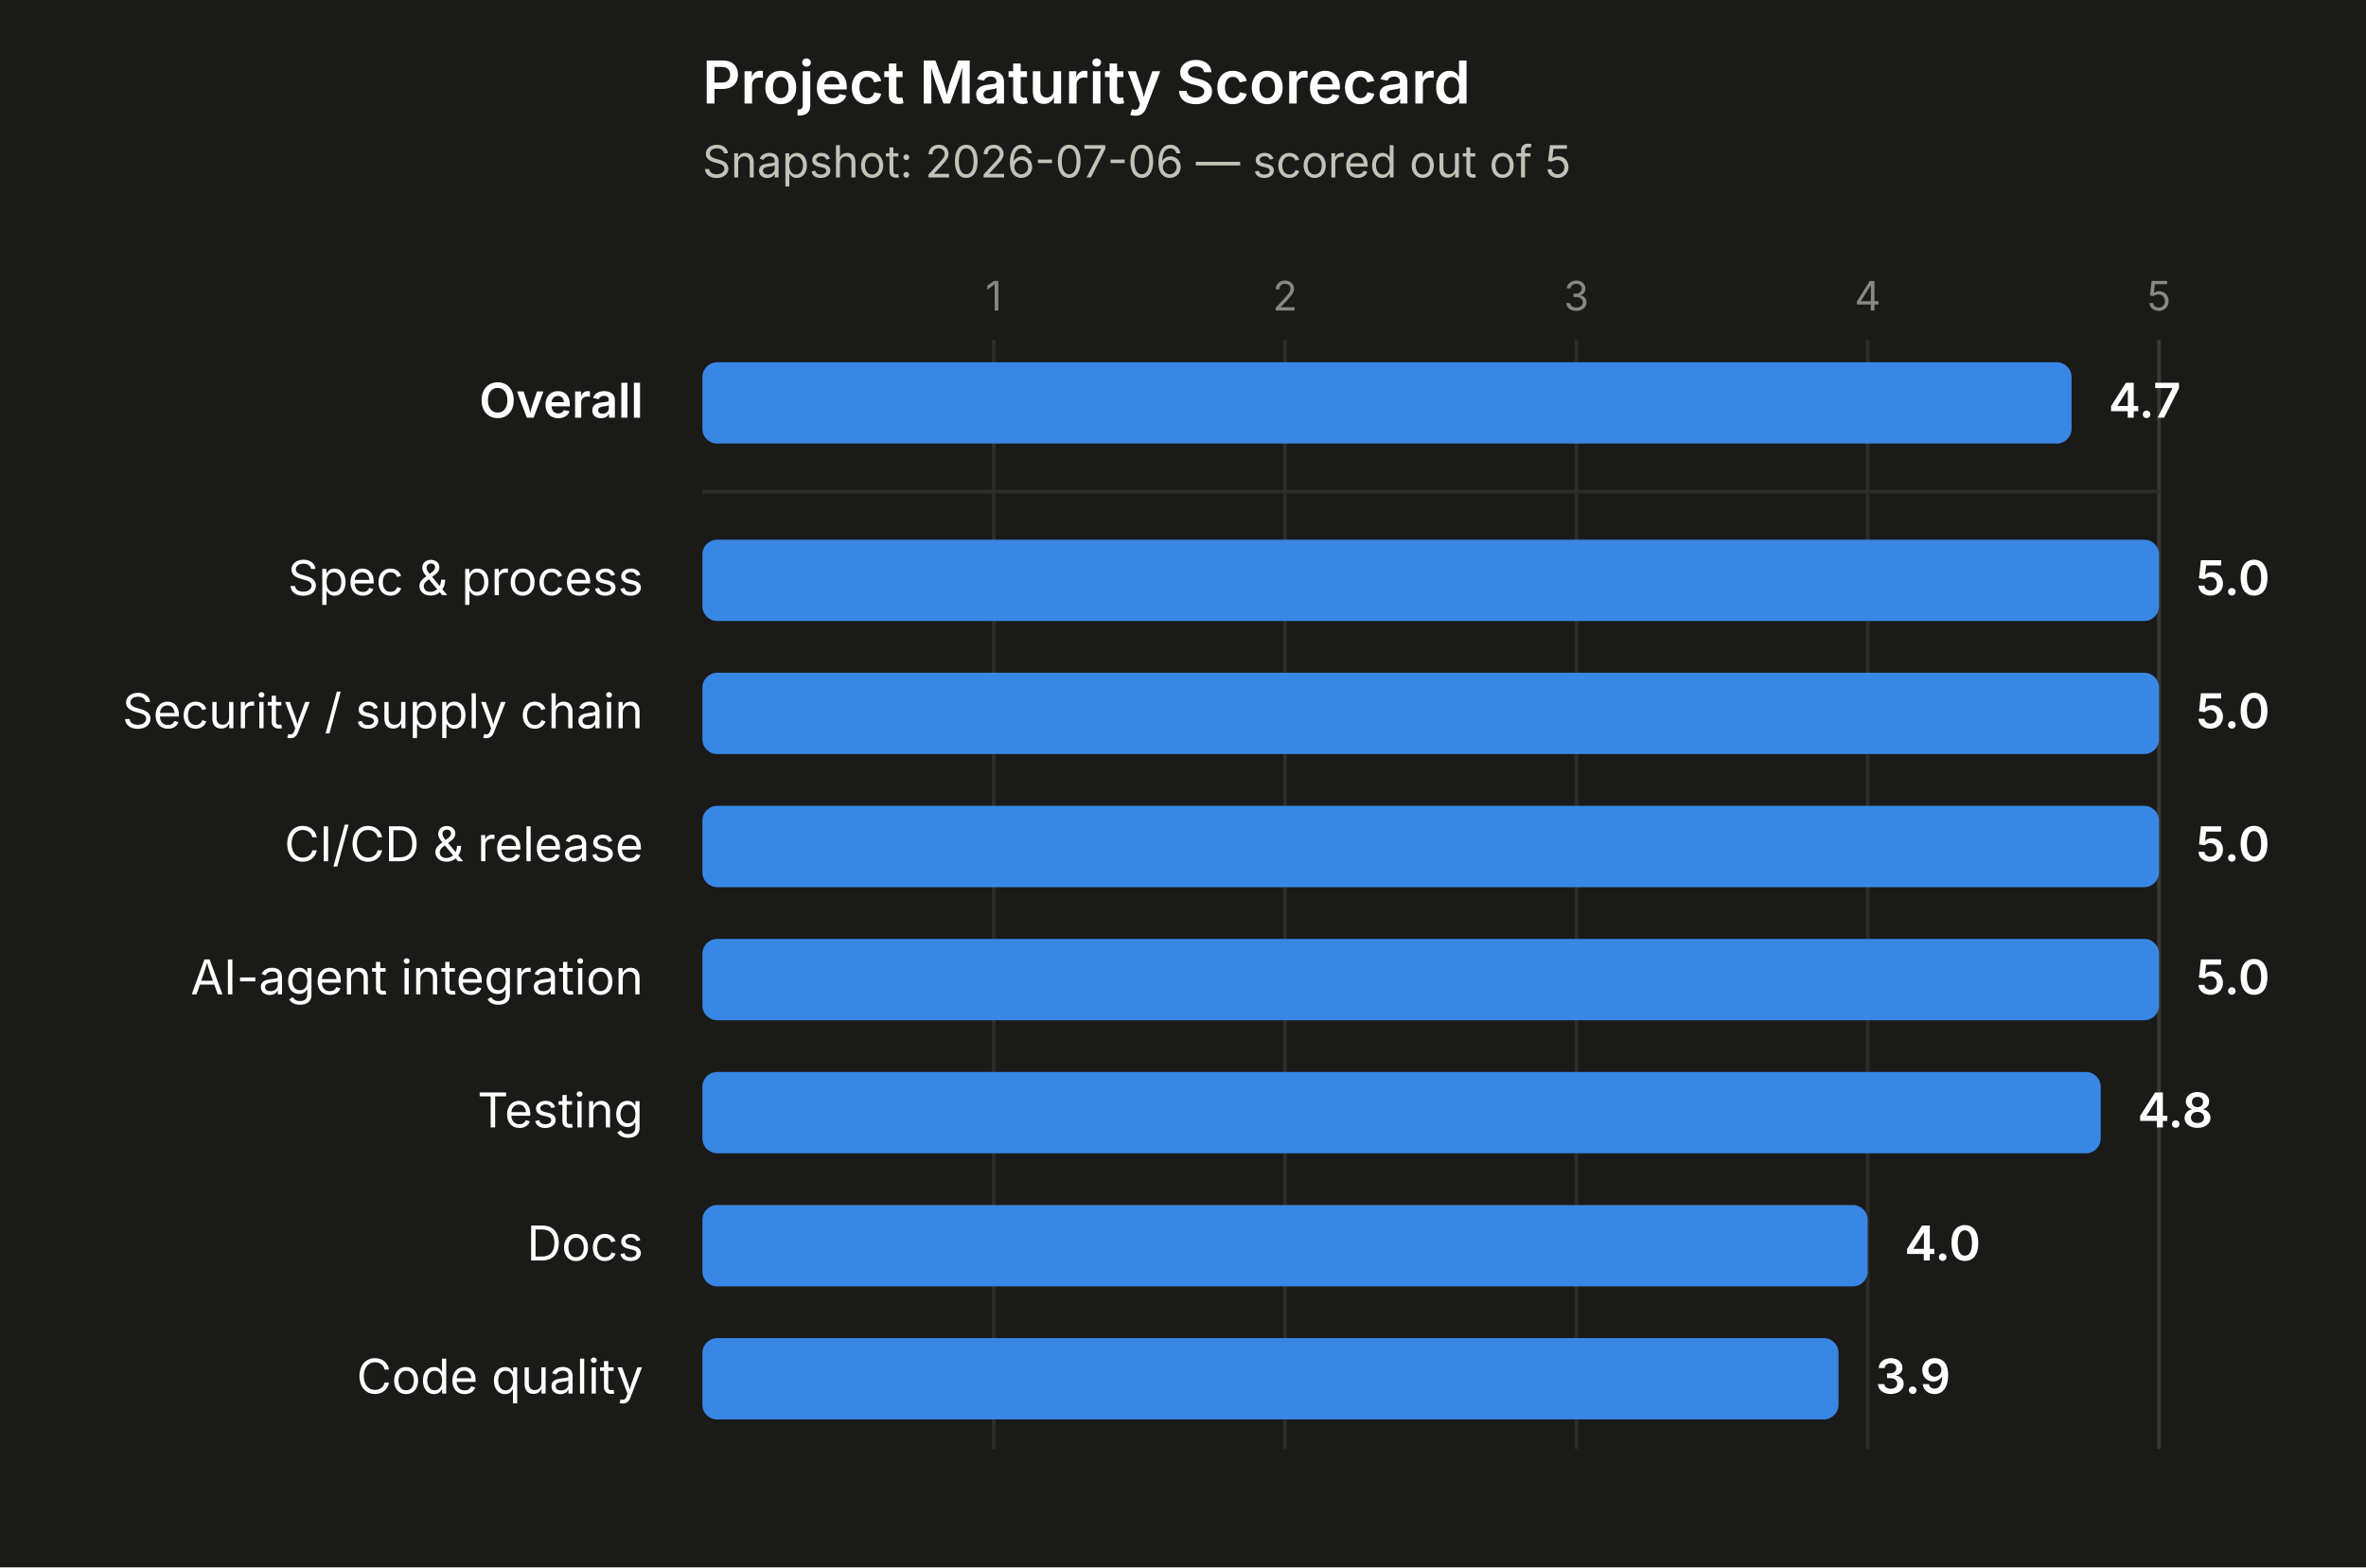
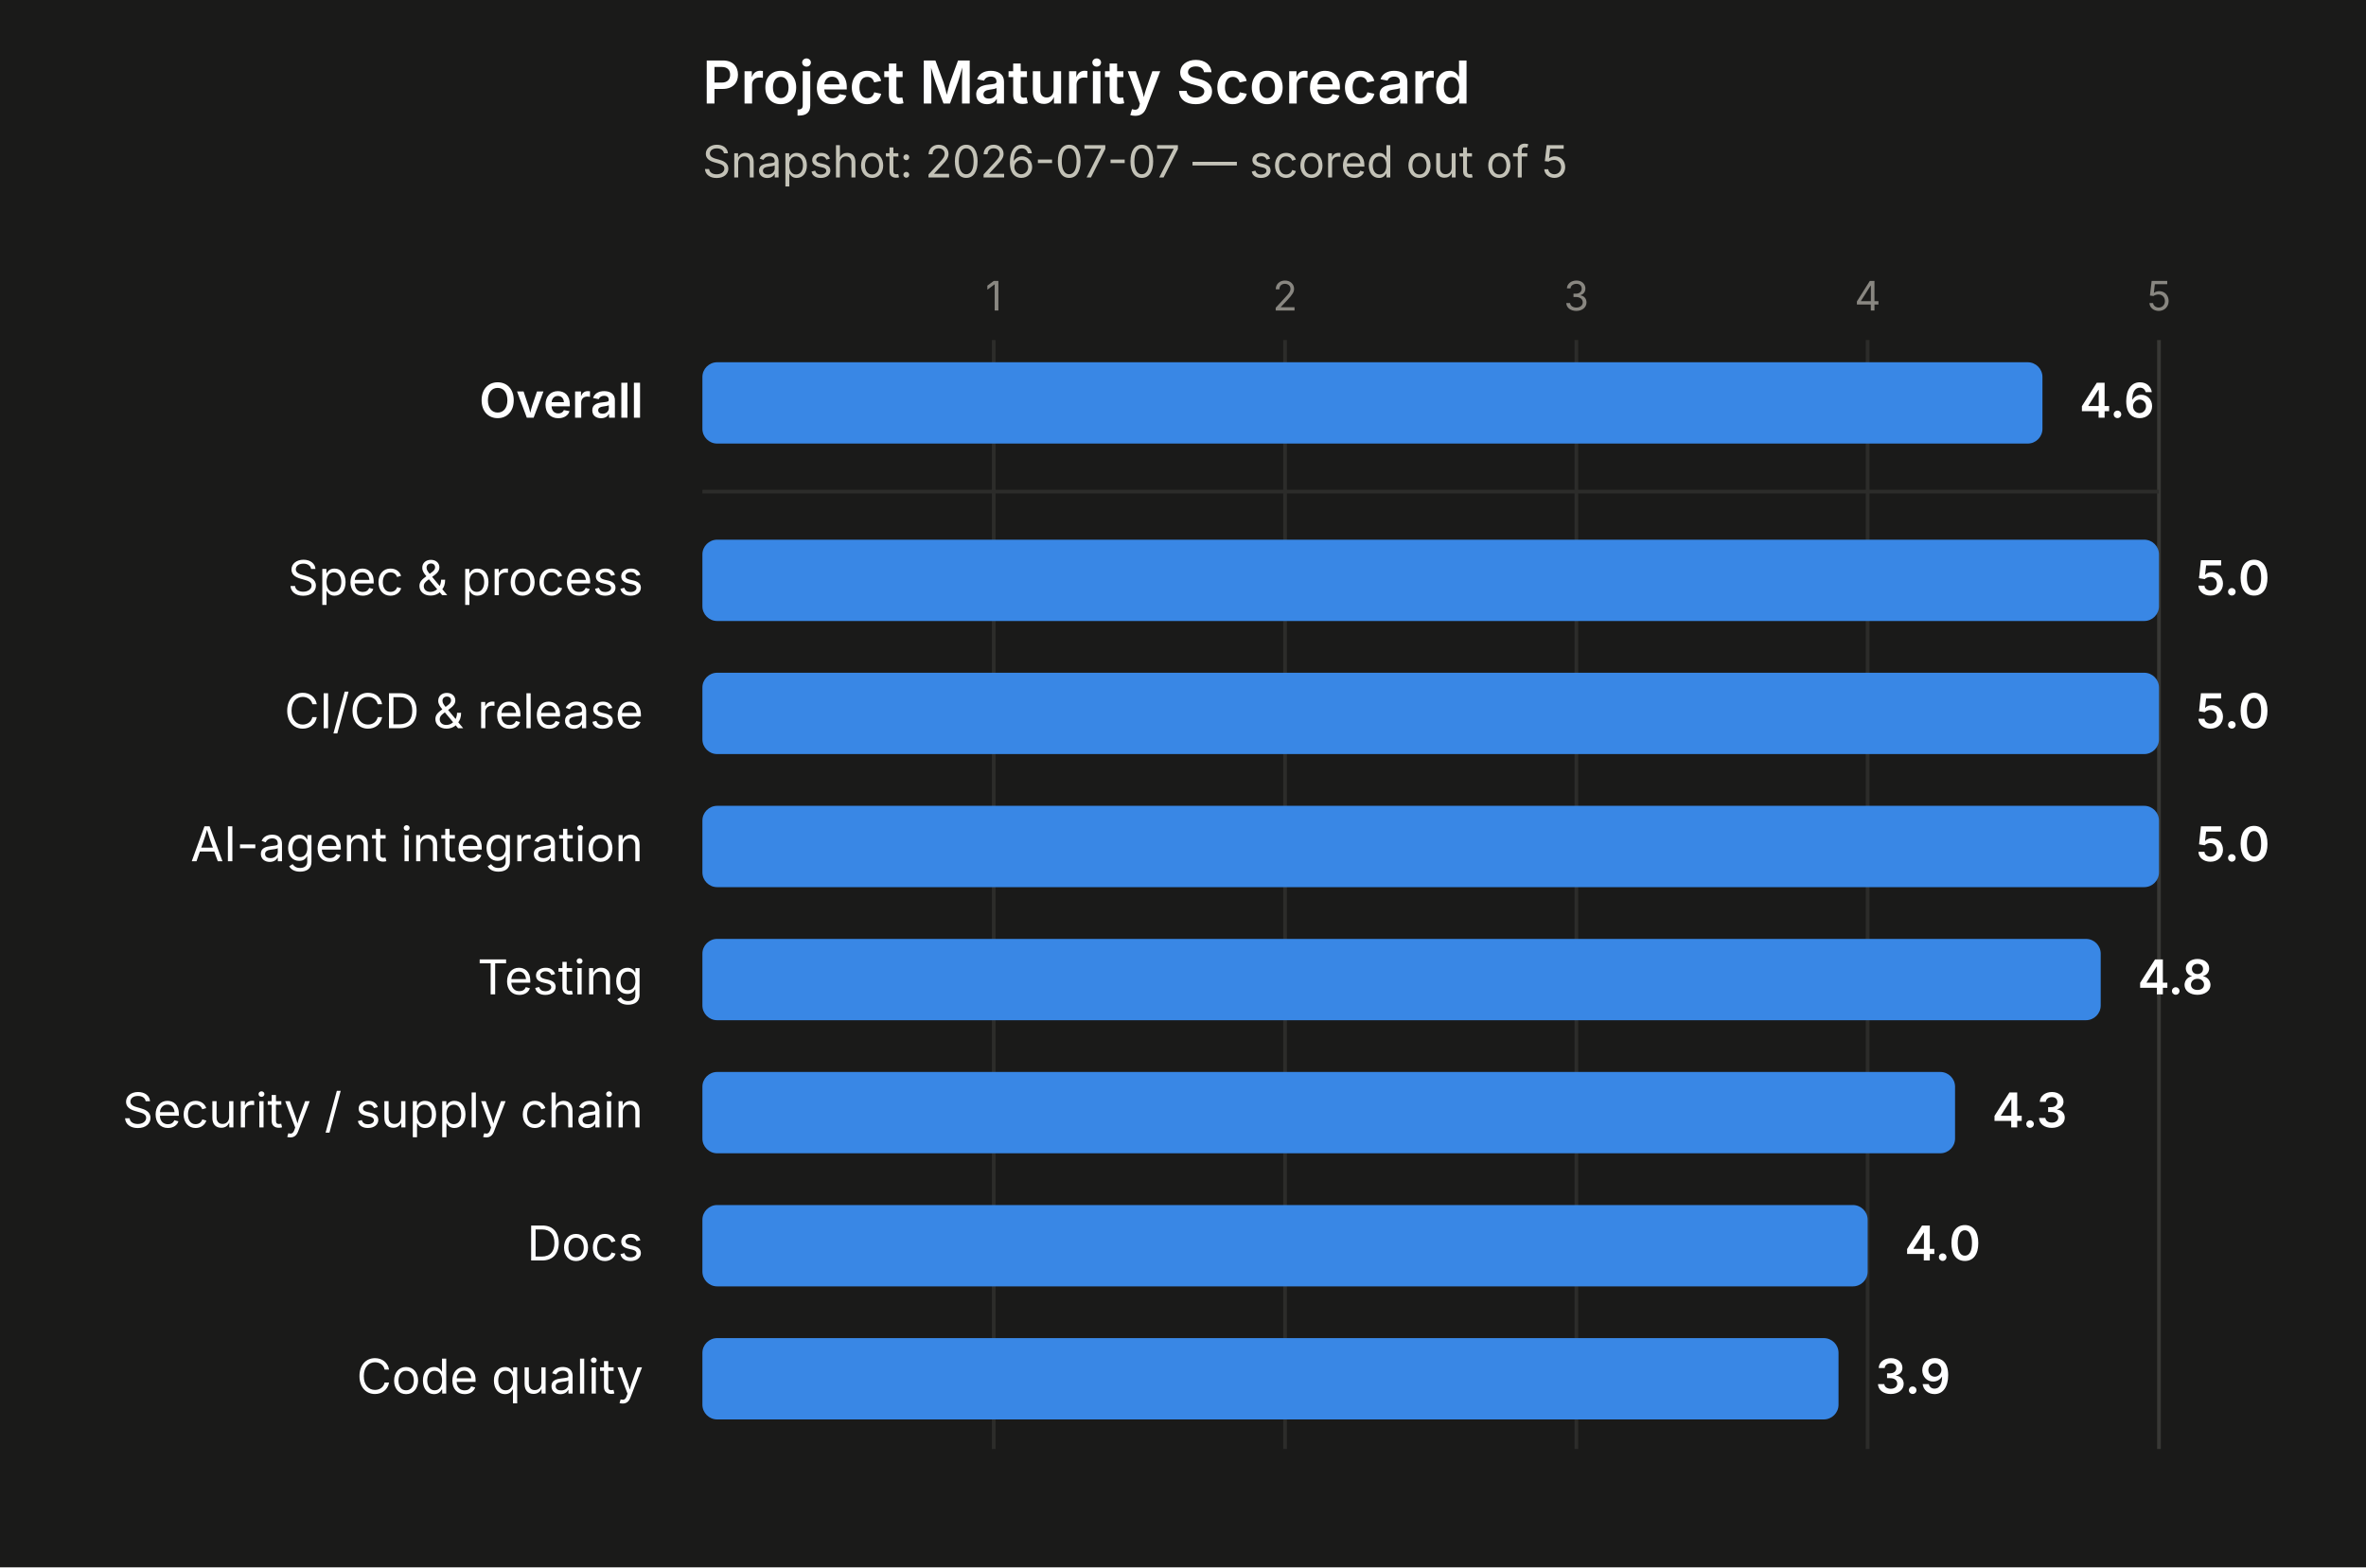
<svg xmlns="http://www.w3.org/2000/svg" width="640" height="424" viewBox="0 0 640 424">
  <rect x="0" y="0" width="640" height="424" fill="#1a1a19" />
  <text x="190" y="28" font-size="16" font-weight="600" fill="#ffffff" font-family="system-ui, -apple-system, 'Segoe UI', sans-serif">Project Maturity Scorecard</text>
-   <text x="190" y="48" font-size="12" fill="#c3c2b7" font-family="system-ui, -apple-system, 'Segoe UI', sans-serif">Snapshot: 2026-07-06 — scored out of 5</text>
+   <text x="190" y="48" font-size="12" fill="#c3c2b7" font-family="system-ui, -apple-system, 'Segoe UI', sans-serif">Snapshot: 2026-07-07 — scored out of 5</text>
  <line x1="268.8" y1="92" x2="268.8" y2="392" stroke="#2c2c2a" stroke-width="1" />
  <text x="268.8" y="84" font-size="11" fill="#898781" text-anchor="middle" font-family="system-ui, -apple-system, 'Segoe UI', sans-serif">1</text>
  <line x1="347.6" y1="92" x2="347.6" y2="392" stroke="#2c2c2a" stroke-width="1" />
  <text x="347.6" y="84" font-size="11" fill="#898781" text-anchor="middle" font-family="system-ui, -apple-system, 'Segoe UI', sans-serif">2</text>
  <line x1="426.4" y1="92" x2="426.4" y2="392" stroke="#2c2c2a" stroke-width="1" />
  <text x="426.4" y="84" font-size="11" fill="#898781" text-anchor="middle" font-family="system-ui, -apple-system, 'Segoe UI', sans-serif">3</text>
  <line x1="505.2" y1="92" x2="505.2" y2="392" stroke="#2c2c2a" stroke-width="1" />
  <text x="505.2" y="84" font-size="11" fill="#898781" text-anchor="middle" font-family="system-ui, -apple-system, 'Segoe UI', sans-serif">4</text>
  <line x1="584" y1="92" x2="584" y2="392" stroke="#383835" stroke-width="1" />
  <text x="584" y="84" font-size="11" fill="#898781" text-anchor="middle" font-family="system-ui, -apple-system, 'Segoe UI', sans-serif">5</text>
  <line x1="190" y1="133" x2="584" y2="133" stroke="#2c2c2a" stroke-width="1" />
  <text x="174" y="113" font-size="13" font-weight="600" fill="#ffffff" text-anchor="end" font-family="system-ui, -apple-system, 'Segoe UI', sans-serif">Overall</text>
-   <rect x="190" y="98" width="370.36" height="22" rx="4" ry="4" fill="#3987e5" />
-   <text x="570.36" y="113" font-size="13" font-weight="600" fill="#ffffff" font-family="system-ui, -apple-system, 'Segoe UI', sans-serif">4.7</text>
+   <rect x="190" y="98" width="362.48" height="22" rx="4" ry="4" fill="#3987e5" />
+   <text x="562.48" y="113" font-size="13" font-weight="600" fill="#ffffff" font-family="system-ui, -apple-system, 'Segoe UI', sans-serif">4.6</text>
  <text x="174" y="161" font-size="13" font-weight="400" fill="#ffffff" text-anchor="end" font-family="system-ui, -apple-system, 'Segoe UI', sans-serif">Spec &amp; process</text>
  <rect x="190" y="146" width="394" height="22" rx="4" ry="4" fill="#3987e5" />
  <text x="594" y="161" font-size="13" font-weight="600" fill="#ffffff" font-family="system-ui, -apple-system, 'Segoe UI', sans-serif">5.0</text>
-   <text x="174" y="197" font-size="13" font-weight="400" fill="#ffffff" text-anchor="end" font-family="system-ui, -apple-system, 'Segoe UI', sans-serif">Security / supply chain</text>
+   <text x="174" y="197" font-size="13" font-weight="400" fill="#ffffff" text-anchor="end" font-family="system-ui, -apple-system, 'Segoe UI', sans-serif">CI/CD &amp; release</text>
  <rect x="190" y="182" width="394" height="22" rx="4" ry="4" fill="#3987e5" />
  <text x="594" y="197" font-size="13" font-weight="600" fill="#ffffff" font-family="system-ui, -apple-system, 'Segoe UI', sans-serif">5.0</text>
-   <text x="174" y="233" font-size="13" font-weight="400" fill="#ffffff" text-anchor="end" font-family="system-ui, -apple-system, 'Segoe UI', sans-serif">CI/CD &amp; release</text>
+   <text x="174" y="233" font-size="13" font-weight="400" fill="#ffffff" text-anchor="end" font-family="system-ui, -apple-system, 'Segoe UI', sans-serif">AI-agent integration</text>
  <rect x="190" y="218" width="394" height="22" rx="4" ry="4" fill="#3987e5" />
  <text x="594" y="233" font-size="13" font-weight="600" fill="#ffffff" font-family="system-ui, -apple-system, 'Segoe UI', sans-serif">5.0</text>
-   <text x="174" y="269" font-size="13" font-weight="400" fill="#ffffff" text-anchor="end" font-family="system-ui, -apple-system, 'Segoe UI', sans-serif">AI-agent integration</text>
-   <rect x="190" y="254" width="394" height="22" rx="4" ry="4" fill="#3987e5" />
-   <text x="594" y="269" font-size="13" font-weight="600" fill="#ffffff" font-family="system-ui, -apple-system, 'Segoe UI', sans-serif">5.0</text>
-   <text x="174" y="305" font-size="13" font-weight="400" fill="#ffffff" text-anchor="end" font-family="system-ui, -apple-system, 'Segoe UI', sans-serif">Testing</text>
-   <rect x="190" y="290" width="378.24" height="22" rx="4" ry="4" fill="#3987e5" />
-   <text x="578.24" y="305" font-size="13" font-weight="600" fill="#ffffff" font-family="system-ui, -apple-system, 'Segoe UI', sans-serif">4.8</text>
+   <text x="174" y="269" font-size="13" font-weight="400" fill="#ffffff" text-anchor="end" font-family="system-ui, -apple-system, 'Segoe UI', sans-serif">Testing</text>
+   <rect x="190" y="254" width="378.24" height="22" rx="4" ry="4" fill="#3987e5" />
+   <text x="578.24" y="269" font-size="13" font-weight="600" fill="#ffffff" font-family="system-ui, -apple-system, 'Segoe UI', sans-serif">4.8</text>
+   <text x="174" y="305" font-size="13" font-weight="400" fill="#ffffff" text-anchor="end" font-family="system-ui, -apple-system, 'Segoe UI', sans-serif">Security / supply chain</text>
+   <rect x="190" y="290" width="338.84" height="22" rx="4" ry="4" fill="#3987e5" />
+   <text x="538.84" y="305" font-size="13" font-weight="600" fill="#ffffff" font-family="system-ui, -apple-system, 'Segoe UI', sans-serif">4.3</text>
  <text x="174" y="341" font-size="13" font-weight="400" fill="#ffffff" text-anchor="end" font-family="system-ui, -apple-system, 'Segoe UI', sans-serif">Docs</text>
  <rect x="190" y="326" width="315.2" height="22" rx="4" ry="4" fill="#3987e5" />
  <text x="515.2" y="341" font-size="13" font-weight="600" fill="#ffffff" font-family="system-ui, -apple-system, 'Segoe UI', sans-serif">4.0</text>
  <text x="174" y="377" font-size="13" font-weight="400" fill="#ffffff" text-anchor="end" font-family="system-ui, -apple-system, 'Segoe UI', sans-serif">Code quality</text>
  <rect x="190" y="362" width="307.32" height="22" rx="4" ry="4" fill="#3987e5" />
  <text x="507.32" y="377" font-size="13" font-weight="600" fill="#ffffff" font-family="system-ui, -apple-system, 'Segoe UI', sans-serif">3.9</text>
</svg>
